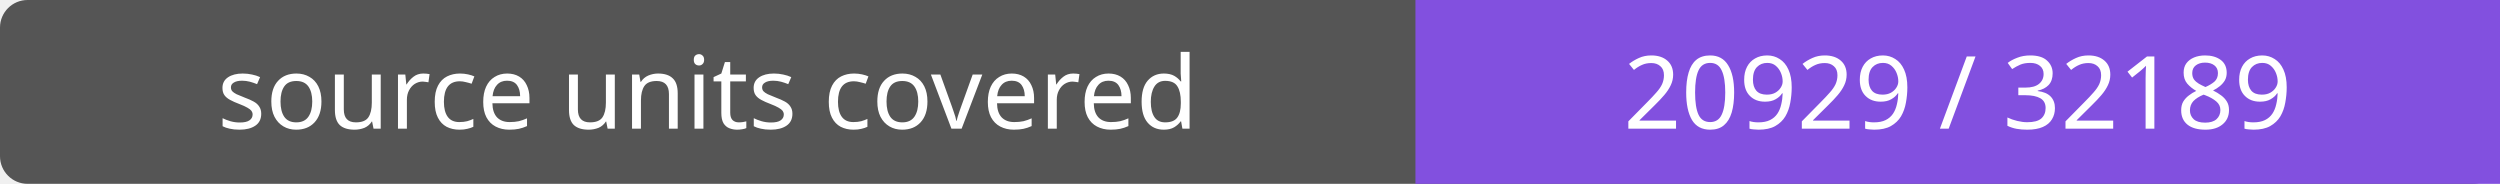
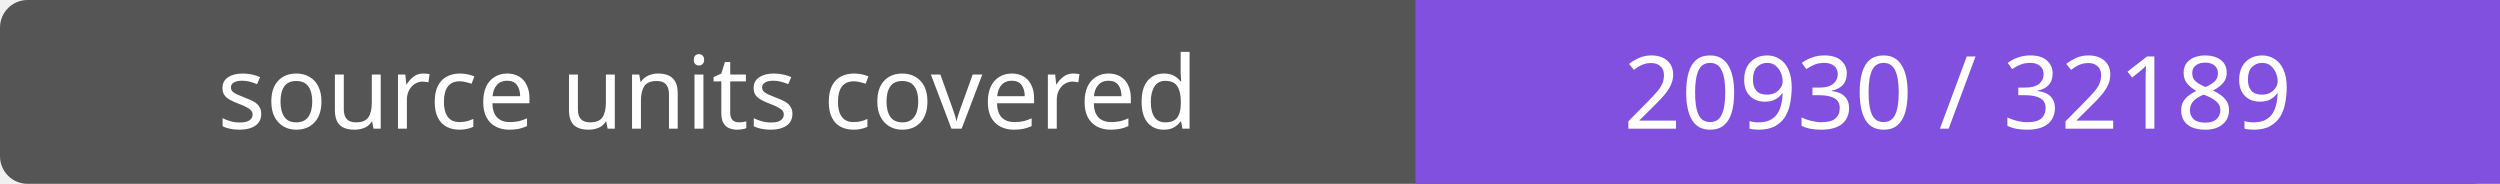
- <svg xmlns="http://www.w3.org/2000/svg" width="272" height="20" role="img" aria-label="source units covered: 20929 / 32189">
+ <svg xmlns="http://www.w3.org/2000/svg" width="272" height="20" role="img" aria-label="source units covered: 20930 / 32189">
  <rect width="272" height="20" rx="3" fill="#555" />
  <path fill="#8250df" d="M154 0h118v20H154z" />
  <g fill="#fff" text-anchor="middle" font-family="Verdana,sans-serif" font-size="11">
    <text x="77.0" y="14">source units covered</text>
-     <text x="213.0" y="14">20929 / 32189</text>
+     <text x="213.0" y="14">20930 / 32189</text>
  </g>
</svg>
